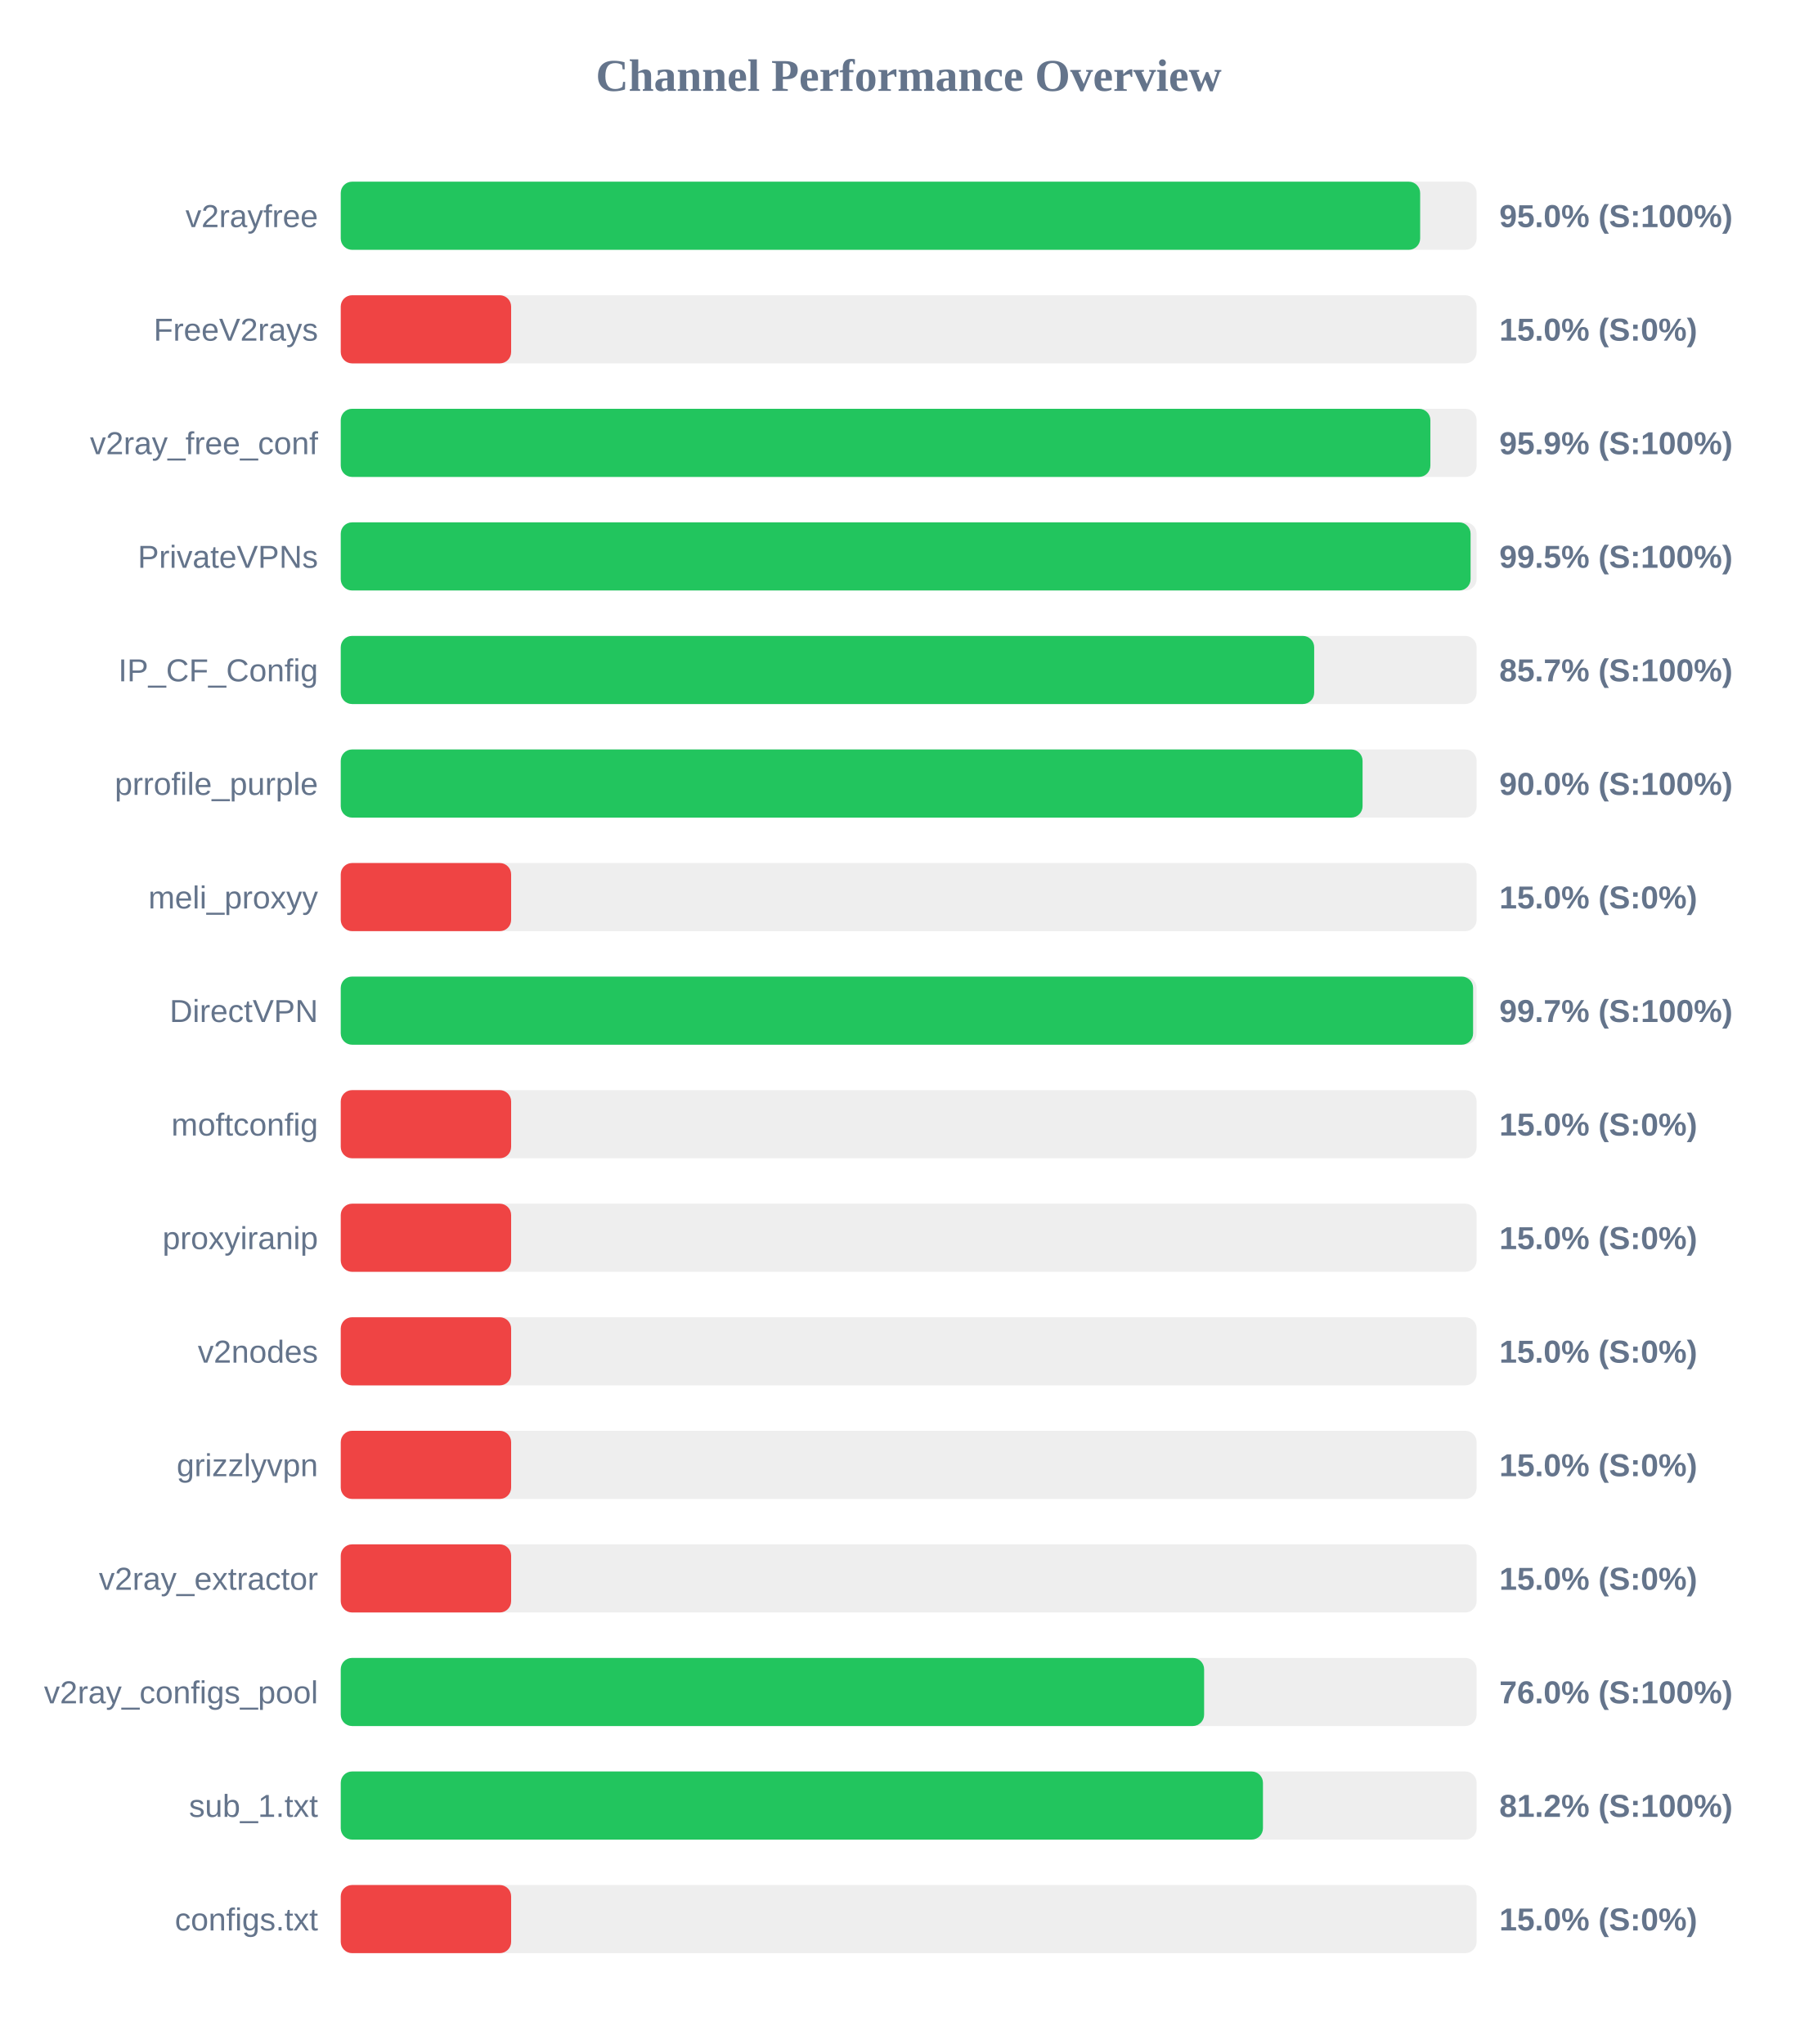
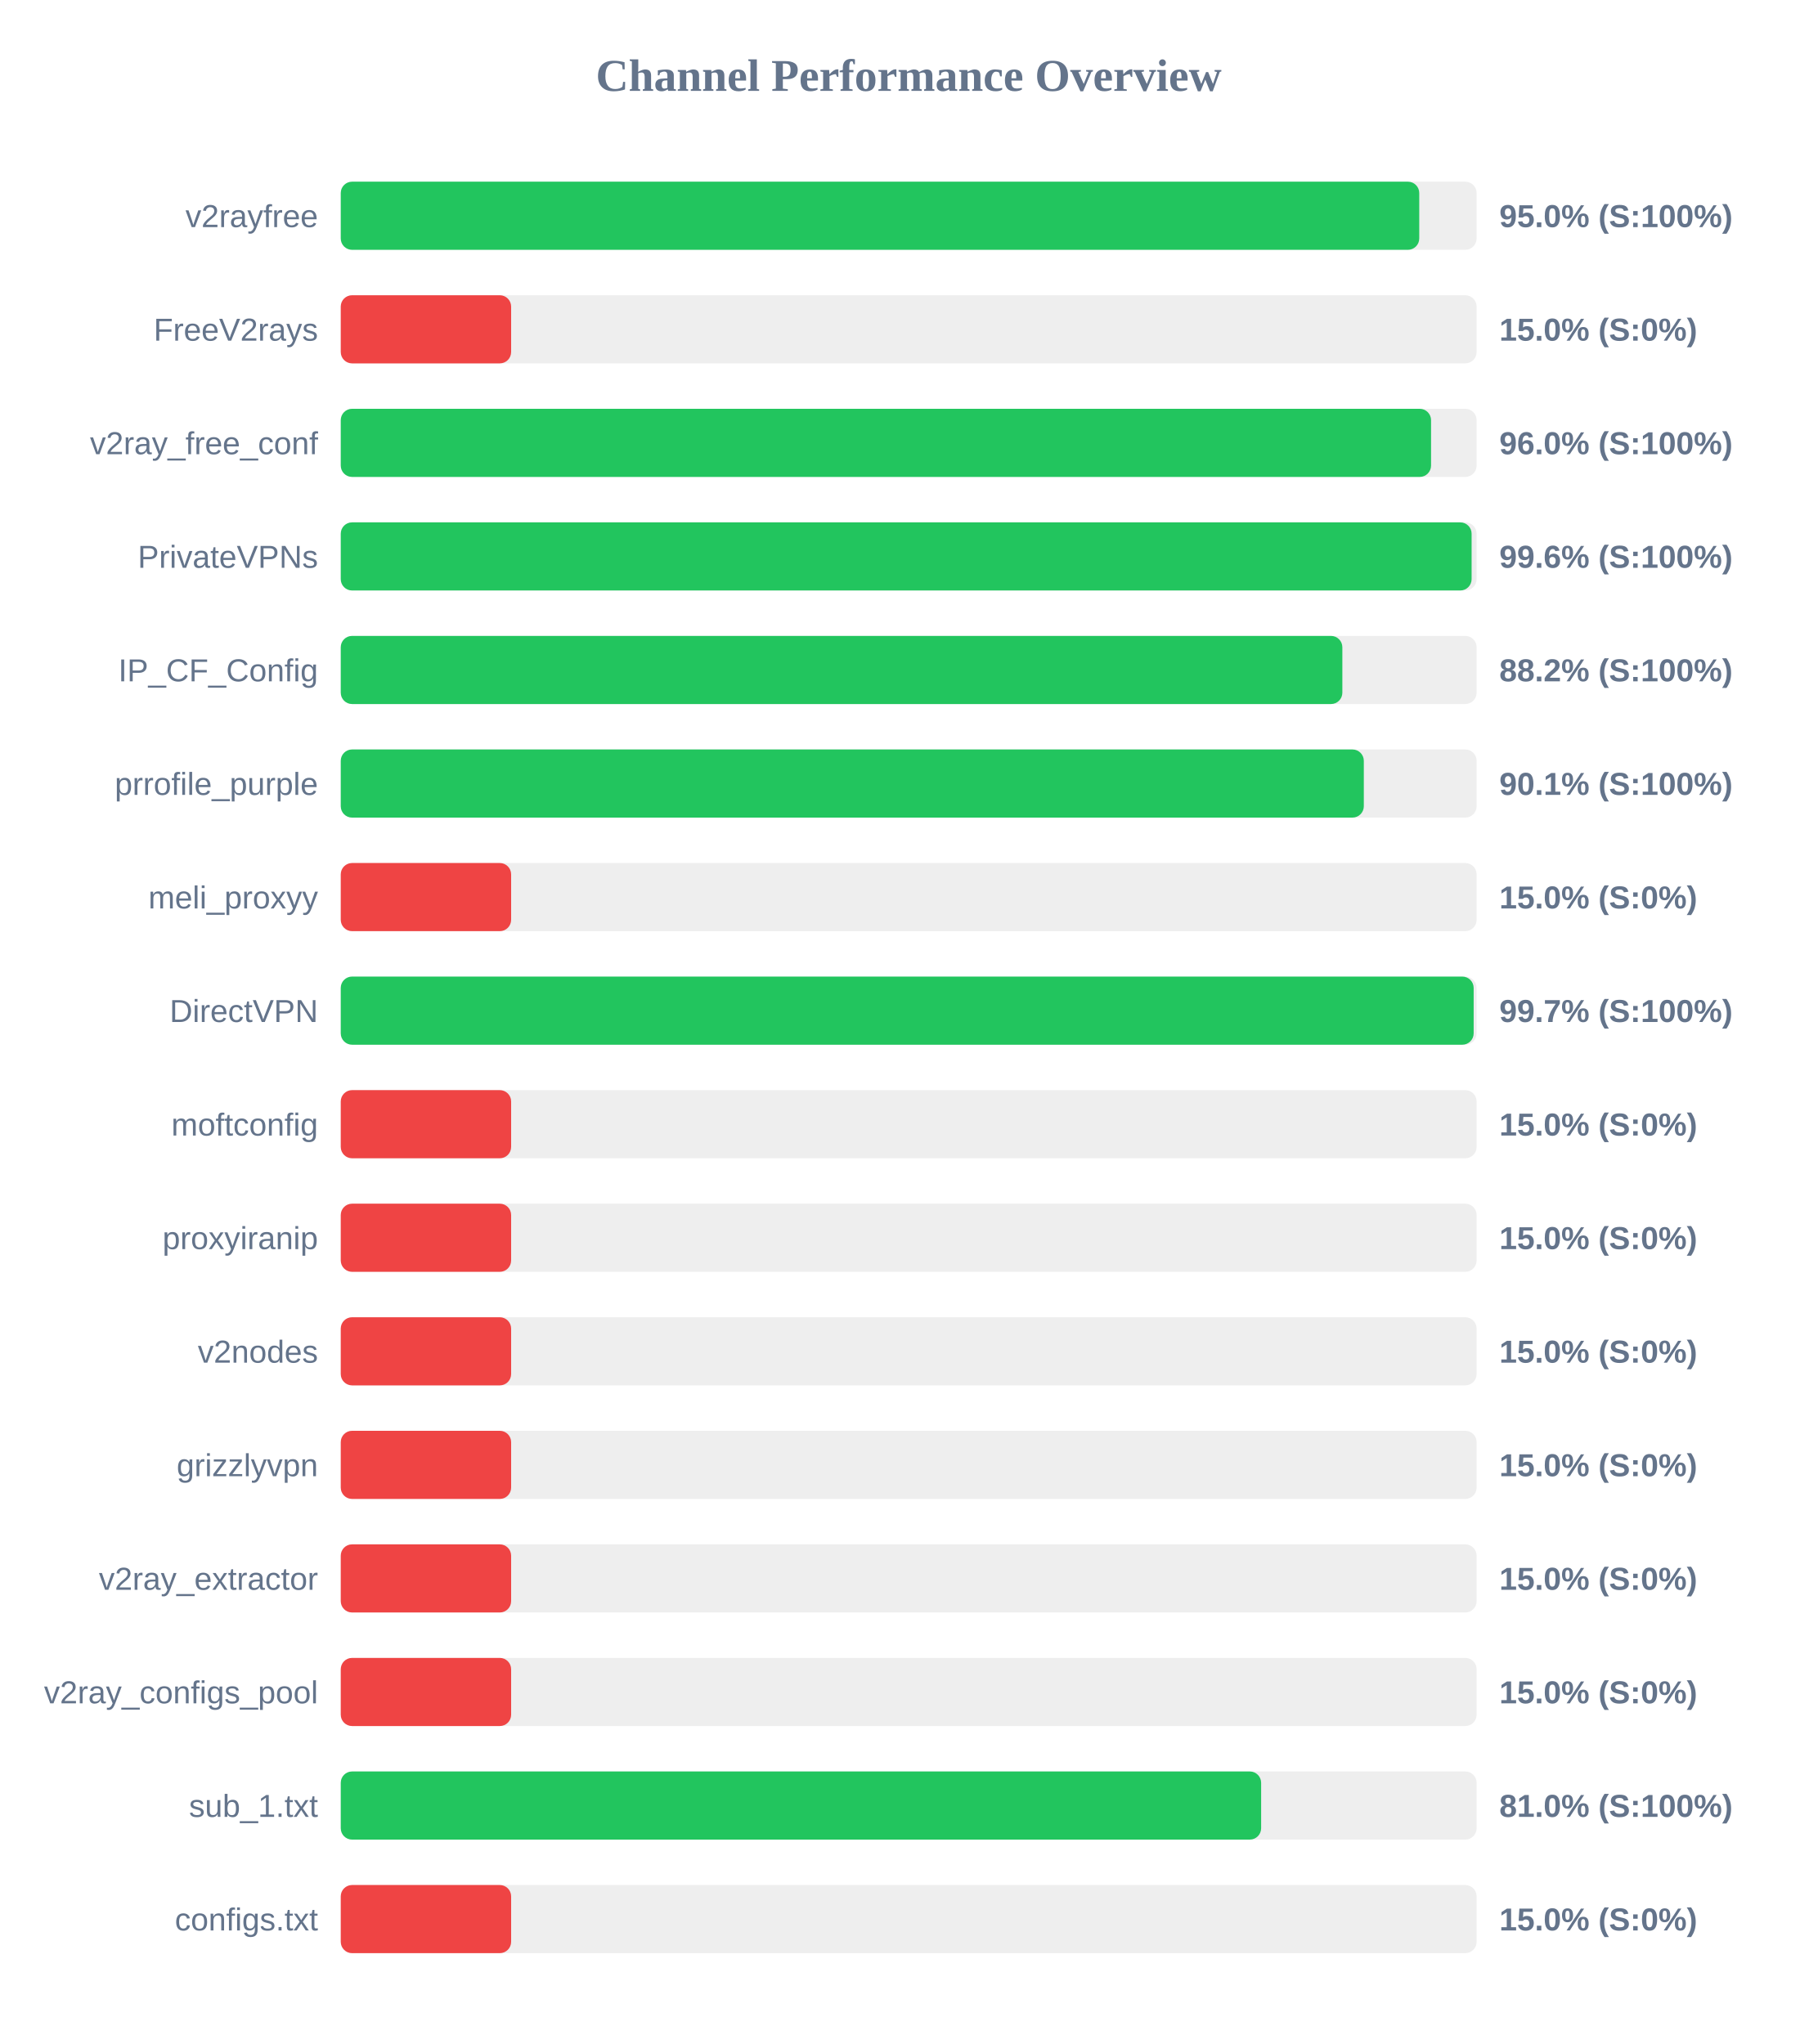
<svg xmlns="http://www.w3.org/2000/svg" width="800" height="900" version="1.1">
  <style>
        .row { font: 14px Arial; fill: #64748b; }
        .score { font: bold 14px Arial; fill: #64748b; }
    </style>
  <text x="400" y="40" text-anchor="middle" font-size="20px" font-weight="bold" fill="#64748b">Channel Performance Overview</text>
  <rect x="150" y="80" width="500" height="30" fill="#eee" rx="5" />
-   <rect x="150" y="80" width="475.15" height="30" fill="#22c55e" rx="5" />
+   <rect x="150" y="80" width="474.75" height="30" fill="#22c55e" rx="5" />
  <text x="140" y="100" text-anchor="end" class="row">v2rayfree</text>
  <text x="660" y="100" text-anchor="start" class="score">95.0% (S:100%)</text>
  <rect x="150" y="130" width="500" height="30" fill="#eee" rx="5" />
  <rect x="150" y="130" width="75.0" height="30" fill="#ef4444" rx="5" />
  <text x="140" y="150" text-anchor="end" class="row">FreeV2rays</text>
  <text x="660" y="150" text-anchor="start" class="score">15.0% (S:0%)</text>
  <rect x="150" y="180" width="500" height="30" fill="#eee" rx="5" />
-   <rect x="150" y="180" width="479.65" height="30" fill="#22c55e" rx="5" />
+   <rect x="150" y="180" width="479.95" height="30" fill="#22c55e" rx="5" />
  <text x="140" y="200" text-anchor="end" class="row">v2ray_free_conf</text>
-   <text x="660" y="200" text-anchor="start" class="score">95.9% (S:100%)</text>
+   <text x="660" y="200" text-anchor="start" class="score">96.0% (S:100%)</text>
  <rect x="150" y="230" width="500" height="30" fill="#eee" rx="5" />
-   <rect x="150" y="230" width="497.35" height="30" fill="#22c55e" rx="5" />
+   <rect x="150" y="230" width="497.8" height="30" fill="#22c55e" rx="5" />
  <text x="140" y="250" text-anchor="end" class="row">PrivateVPNs</text>
-   <text x="660" y="250" text-anchor="start" class="score">99.5% (S:100%)</text>
+   <text x="660" y="250" text-anchor="start" class="score">99.6% (S:100%)</text>
  <rect x="150" y="280" width="500" height="30" fill="#eee" rx="5" />
-   <rect x="150" y="280" width="428.5" height="30" fill="#22c55e" rx="5" />
+   <rect x="150" y="280" width="440.9" height="30" fill="#22c55e" rx="5" />
  <text x="140" y="300" text-anchor="end" class="row">IP_CF_Config</text>
-   <text x="660" y="300" text-anchor="start" class="score">85.7% (S:100%)</text>
+   <text x="660" y="300" text-anchor="start" class="score">88.2% (S:100%)</text>
  <rect x="150" y="330" width="500" height="30" fill="#eee" rx="5" />
-   <rect x="150" y="330" width="449.8" height="30" fill="#22c55e" rx="5" />
+   <rect x="150" y="330" width="450.35" height="30" fill="#22c55e" rx="5" />
  <text x="140" y="350" text-anchor="end" class="row">prrofile_purple</text>
-   <text x="660" y="350" text-anchor="start" class="score">90.0% (S:100%)</text>
+   <text x="660" y="350" text-anchor="start" class="score">90.1% (S:100%)</text>
  <rect x="150" y="380" width="500" height="30" fill="#eee" rx="5" />
  <rect x="150" y="380" width="75.0" height="30" fill="#ef4444" rx="5" />
  <text x="140" y="400" text-anchor="end" class="row">meli_proxyy</text>
  <text x="660" y="400" text-anchor="start" class="score">15.0% (S:0%)</text>
  <rect x="150" y="430" width="500" height="30" fill="#eee" rx="5" />
-   <rect x="150" y="430" width="498.45" height="30" fill="#22c55e" rx="5" />
+   <rect x="150" y="430" width="498.7" height="30" fill="#22c55e" rx="5" />
  <text x="140" y="450" text-anchor="end" class="row">DirectVPN</text>
  <text x="660" y="450" text-anchor="start" class="score">99.7% (S:100%)</text>
  <rect x="150" y="480" width="500" height="30" fill="#eee" rx="5" />
  <rect x="150" y="480" width="75.0" height="30" fill="#ef4444" rx="5" />
  <text x="140" y="500" text-anchor="end" class="row">moftconfig</text>
  <text x="660" y="500" text-anchor="start" class="score">15.0% (S:0%)</text>
  <rect x="150" y="530" width="500" height="30" fill="#eee" rx="5" />
  <rect x="150" y="530" width="75.0" height="30" fill="#ef4444" rx="5" />
  <text x="140" y="550" text-anchor="end" class="row">proxyiranip</text>
  <text x="660" y="550" text-anchor="start" class="score">15.0% (S:0%)</text>
  <rect x="150" y="580" width="500" height="30" fill="#eee" rx="5" />
  <rect x="150" y="580" width="75.0" height="30" fill="#ef4444" rx="5" />
  <text x="140" y="600" text-anchor="end" class="row">v2nodes</text>
  <text x="660" y="600" text-anchor="start" class="score">15.0% (S:0%)</text>
  <rect x="150" y="630" width="500" height="30" fill="#eee" rx="5" />
  <rect x="150" y="630" width="75.0" height="30" fill="#ef4444" rx="5" />
  <text x="140" y="650" text-anchor="end" class="row">grizzlyvpn</text>
  <text x="660" y="650" text-anchor="start" class="score">15.0% (S:0%)</text>
  <rect x="150" y="680" width="500" height="30" fill="#eee" rx="5" />
  <rect x="150" y="680" width="75.0" height="30" fill="#ef4444" rx="5" />
  <text x="140" y="700" text-anchor="end" class="row">v2ray_extractor</text>
  <text x="660" y="700" text-anchor="start" class="score">15.0% (S:0%)</text>
  <rect x="150" y="730" width="500" height="30" fill="#eee" rx="5" />
-   <rect x="150" y="730" width="380.05" height="30" fill="#22c55e" rx="5" />
+   <rect x="150" y="730" width="75.0" height="30" fill="#ef4444" rx="5" />
  <text x="140" y="750" text-anchor="end" class="row">v2ray_configs_pool</text>
-   <text x="660" y="750" text-anchor="start" class="score">76.0% (S:100%)</text>
+   <text x="660" y="750" text-anchor="start" class="score">15.0% (S:0%)</text>
  <rect x="150" y="780" width="500" height="30" fill="#eee" rx="5" />
-   <rect x="150" y="780" width="405.95" height="30" fill="#22c55e" rx="5" />
+   <rect x="150" y="780" width="405.15" height="30" fill="#22c55e" rx="5" />
  <text x="140" y="800" text-anchor="end" class="row">sub_1.txt</text>
-   <text x="660" y="800" text-anchor="start" class="score">81.2% (S:100%)</text>
+   <text x="660" y="800" text-anchor="start" class="score">81.0% (S:100%)</text>
  <rect x="150" y="830" width="500" height="30" fill="#eee" rx="5" />
  <rect x="150" y="830" width="75.0" height="30" fill="#ef4444" rx="5" />
  <text x="140" y="850" text-anchor="end" class="row">configs.txt</text>
  <text x="660" y="850" text-anchor="start" class="score">15.0% (S:0%)</text>
</svg>
